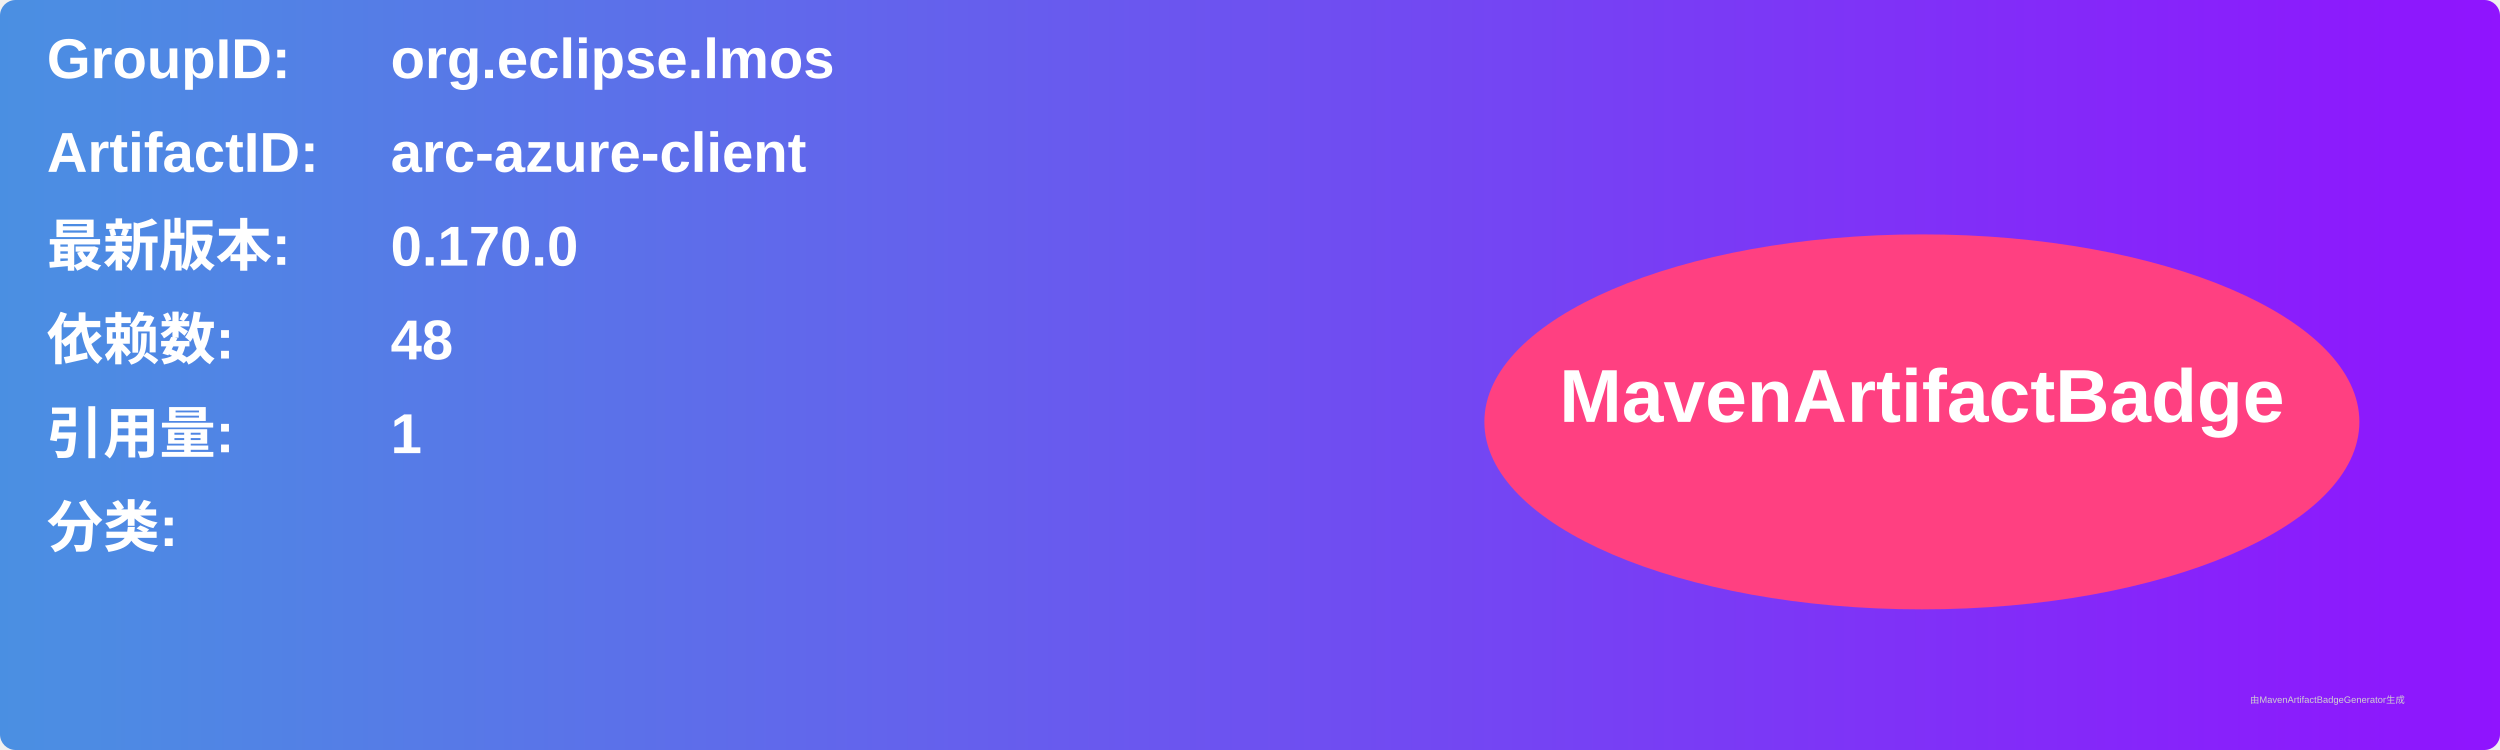
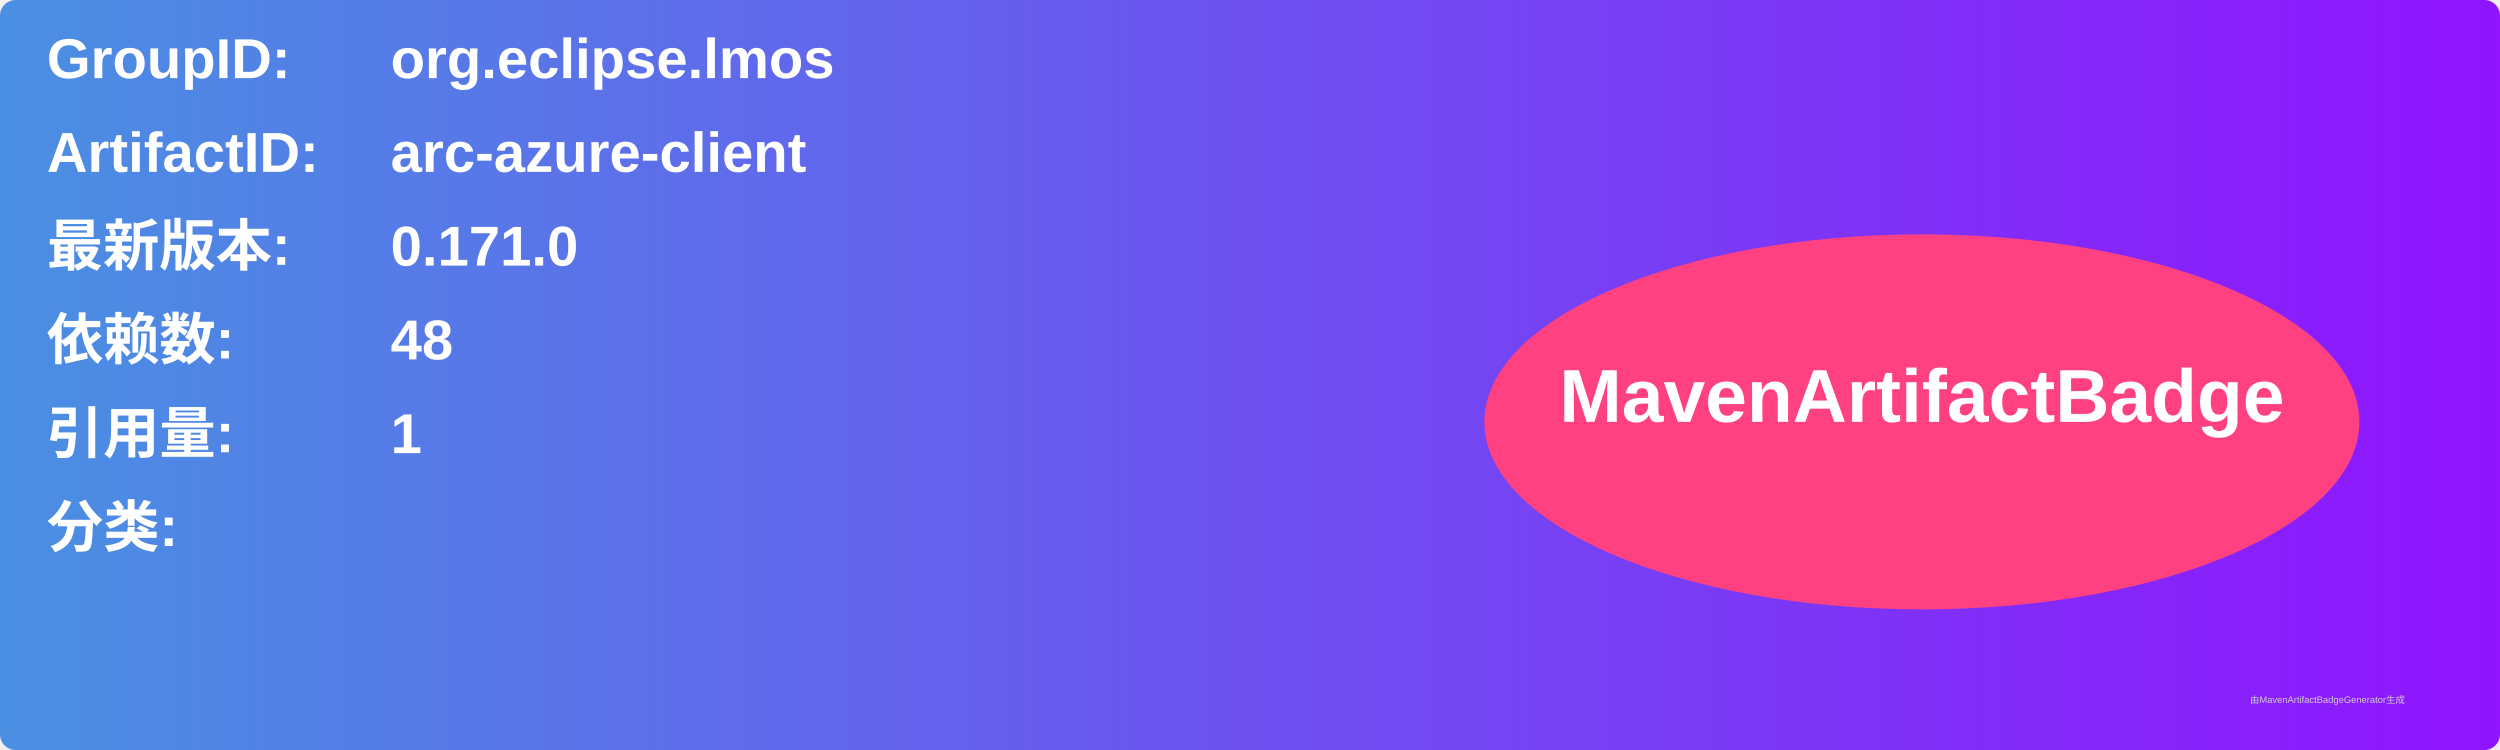
<svg xmlns="http://www.w3.org/2000/svg" width="800" height="240" viewBox="0 0 800 240">
  <linearGradient id="grad" x1="0%" y1="0%" x2="100%" y2="0%">
    <stop offset="0%" stop-color="#4a90e2" />
    <stop offset="100%" stop-color="#9013fe" />
  </linearGradient>
  <rect width="100%" height="100%" rx="5" ry="5" fill="url(#grad)" />
  <g transform="translate(15, 15)">
    <text x="0" y="10" font-family="Arial" font-size="18" fill="white" font-weight="bold" width="260">GroupID:</text>
    <text x="110" y="10" font-family="Arial" font-size="18" fill="white" font-weight="bold" width="460">org.eclipse.lmos</text>
    <text x="0" y="40" font-family="Arial" font-size="18" fill="white" font-weight="bold" width="260">ArtifactID:</text>
    <text x="110" y="40" font-family="Arial" font-size="18" fill="white" font-weight="bold" width="460">arc-azure-client</text>
    <text x="0" y="70" font-family="Arial" font-size="18" fill="white" font-weight="bold">最新版本:</text>
    <text x="110" y="70" font-family="Arial" font-size="18" fill="white" font-weight="bold">
-       <tspan font-weight="bold">0.170.0</tspan>
+       <tspan font-weight="bold">0.171.0</tspan>
    </text>
    <text x="0" y="100" font-family="Arial" font-size="18" fill="white" font-weight="bold">依赖数: </text>
    <text x="110" y="100" font-family="Arial" font-size="18" fill="white">
      <tspan font-weight="bold">48</tspan>
    </text>
    <text x="0" y="130" font-family="Arial" font-size="18" fill="white" font-weight="bold">引用量: </text>
    <text x="110" y="130" font-family="Arial" font-size="18" fill="white">
      <tspan font-weight="bold">1</tspan>
    </text>
    <text x="0" y="160" font-family="Arial" font-size="18" fill="white" font-weight="bold">分类:</text>
    <text x="10" y="190" font-family="Arial" font-size="10" fill="white">
      <tspan font-weight="bold" />
    </text>
    <ellipse cx="600" cy="120" rx="140" ry="60" fill="#ff4081" />
    <text x="600" y="120" text-anchor="middle" font-family="Arial" font-size="24" fill="white" font-weight="bold">MavenArtifactBadge</text>
  </g>
  <text x="720" y="225" font-family="Arial" font-size="3" fill="#d0d0d0">由MavenArtifactBadgeGenerator生成</text>
</svg>
